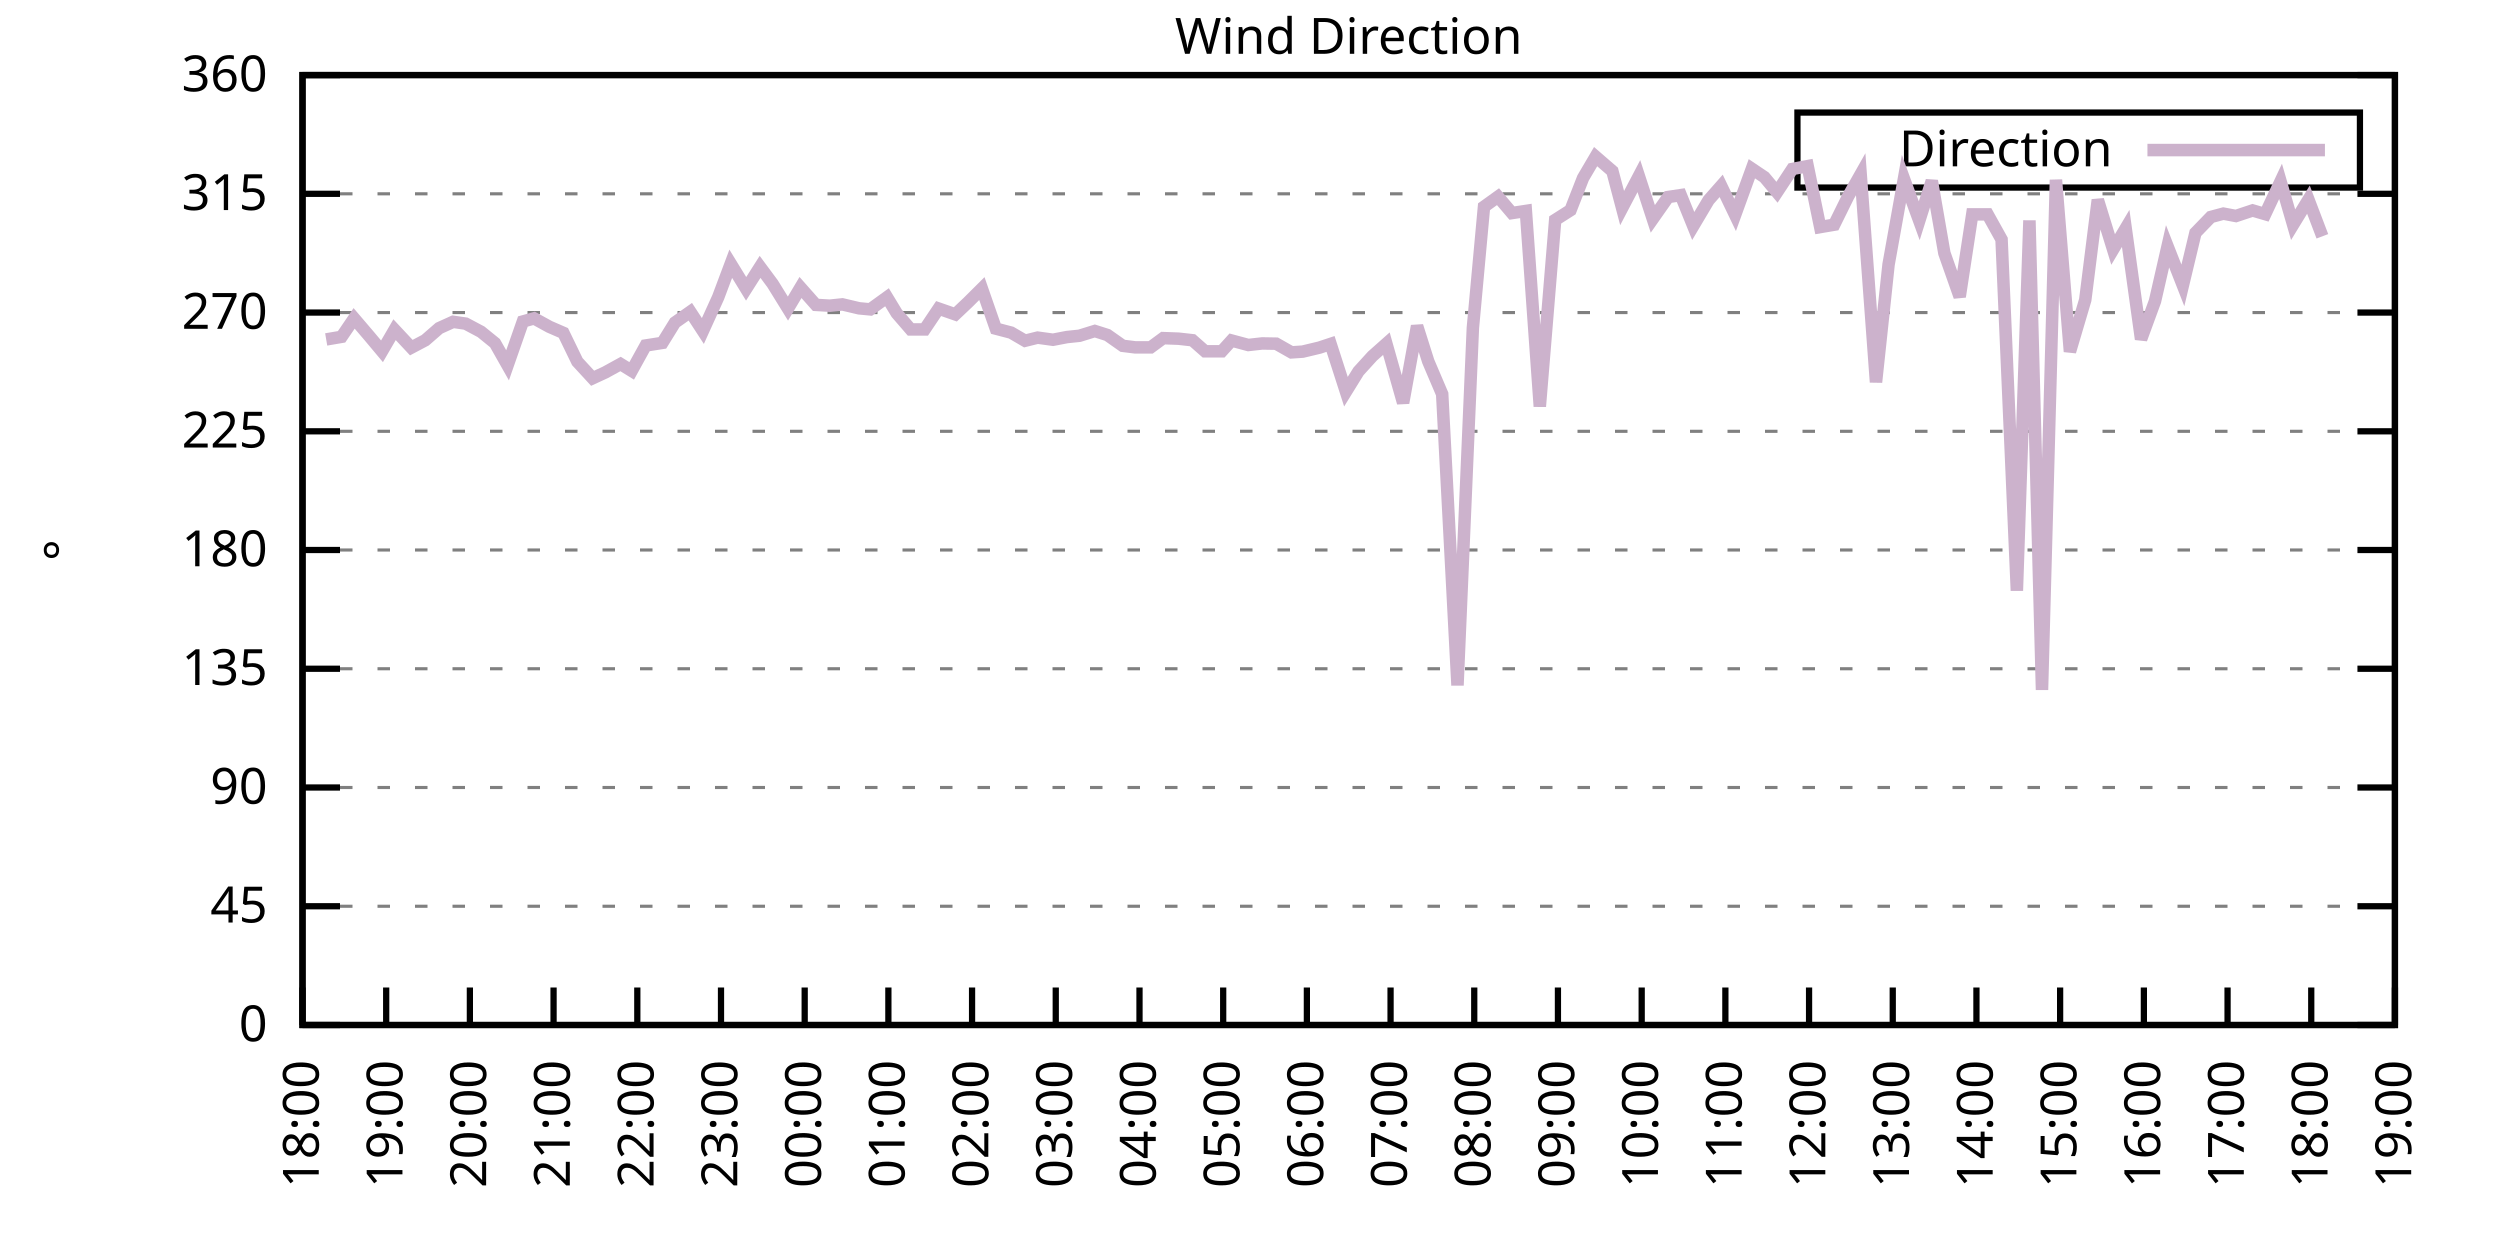
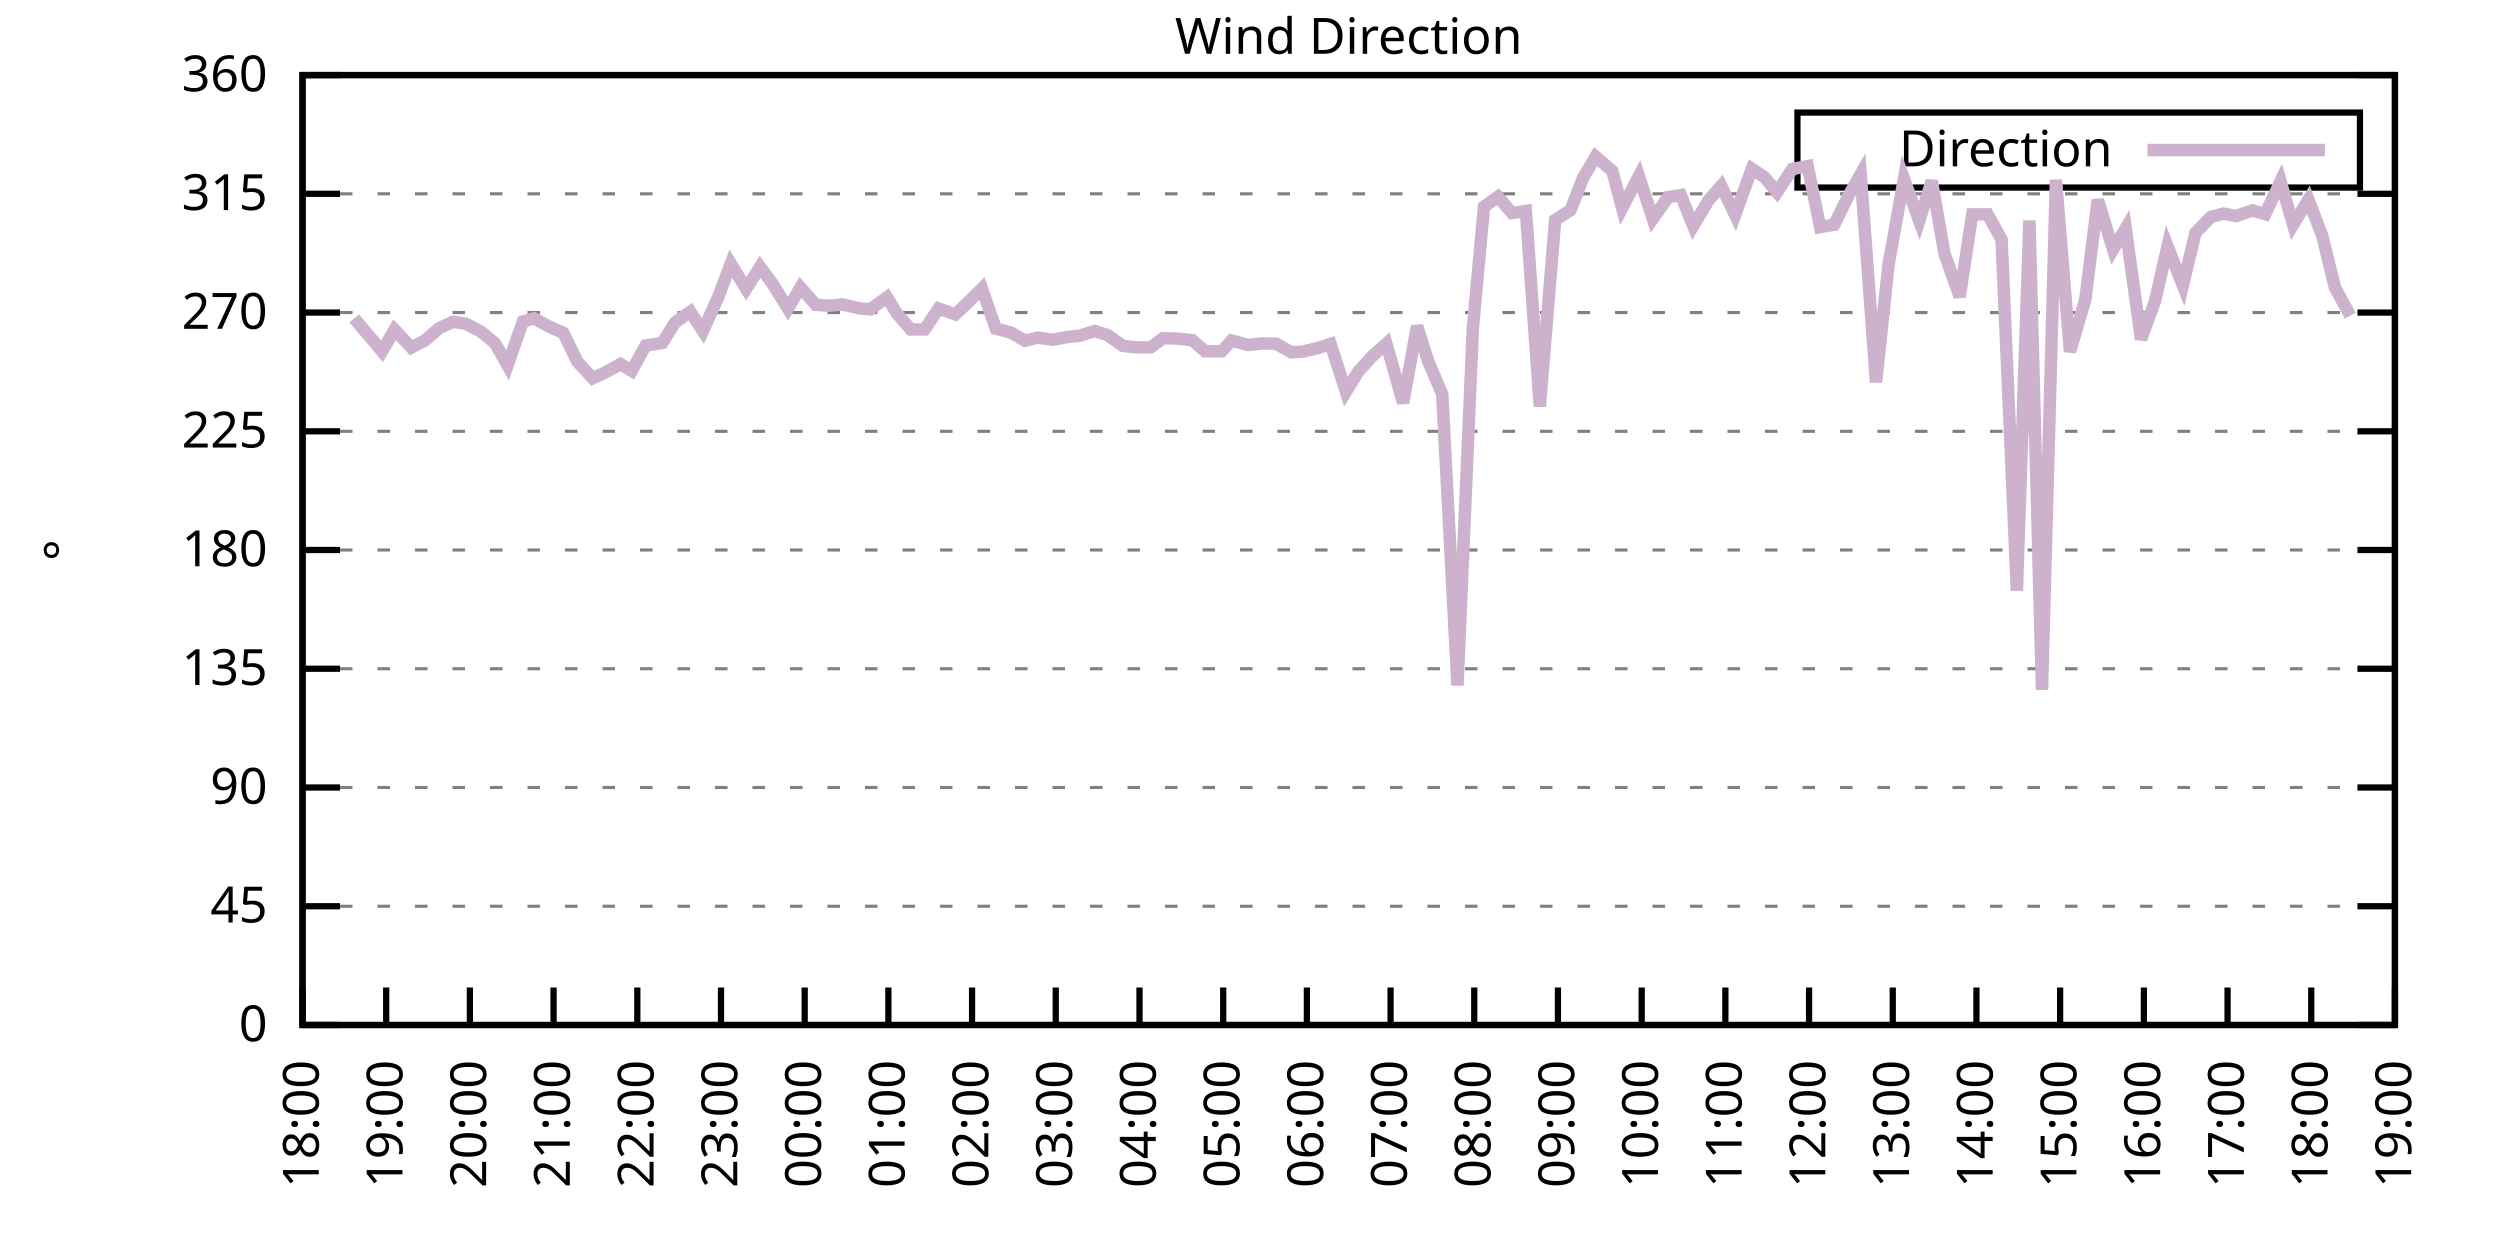
<svg xmlns="http://www.w3.org/2000/svg" xmlns:xlink="http://www.w3.org/1999/xlink" width="400" height="200" viewBox="0 0 400 200">
  <g id="gnuplot_canvas">
    <rect x="0" y="0" width="400" height="200" fill="none" />
    <defs>
      <circle id="gpDot" r="0.5" stroke-width="0.5" stroke="currentColor" />
      <path id="gpPt0" stroke-width="0.333" stroke="currentColor" d="M-1,0 h2 M0,-1 v2" />
      <path id="gpPt1" stroke-width="0.333" stroke="currentColor" d="M-1,-1 L1,1 M1,-1 L-1,1" />
      <path id="gpPt2" stroke-width="0.333" stroke="currentColor" d="M-1,0 L1,0 M0,-1 L0,1 M-1,-1 L1,1 M-1,1 L1,-1" />
      <rect id="gpPt3" stroke-width="0.333" stroke="currentColor" x="-1" y="-1" width="2" height="2" />
      <rect id="gpPt4" stroke-width="0.333" stroke="currentColor" fill="currentColor" x="-1" y="-1" width="2" height="2" />
      <circle id="gpPt5" stroke-width="0.333" stroke="currentColor" cx="0" cy="0" r="1" />
      <use xlink:href="#gpPt5" id="gpPt6" fill="currentColor" stroke="none" />
      <path id="gpPt7" stroke-width="0.333" stroke="currentColor" d="M0,-1.33 L-1.33,0.67 L1.33,0.67 z" />
      <use xlink:href="#gpPt7" id="gpPt8" fill="currentColor" stroke="none" />
      <use xlink:href="#gpPt7" id="gpPt9" stroke="currentColor" transform="rotate(180)" />
      <use xlink:href="#gpPt9" id="gpPt10" fill="currentColor" stroke="none" />
      <use xlink:href="#gpPt3" id="gpPt11" stroke="currentColor" transform="rotate(45)" />
      <use xlink:href="#gpPt11" id="gpPt12" fill="currentColor" stroke="none" />
      <path id="gpPt13" stroke-width="0.333" stroke="currentColor" d="M0,1.330 L1.265,0.411 L0.782,-1.067 L-0.782,-1.076 L-1.265,0.411 z" />
      <use xlink:href="#gpPt13" id="gpPt14" fill="currentColor" stroke="none" />
      <filter id="textbox" filterUnits="objectBoundingBox" x="0" y="0" height="1" width="1">
        <feFlood flood-color="white" flood-opacity="1" result="bgnd" />
        <feComposite in="SourceGraphic" in2="bgnd" operator="atop" />
      </filter>
      <filter id="greybox" filterUnits="objectBoundingBox" x="0" y="0" height="1" width="1">
        <feFlood flood-color="lightgrey" flood-opacity="1" result="grey" />
        <feComposite in="SourceGraphic" in2="grey" operator="atop" />
      </filter>
    </defs>
    <g fill="none" color="white" stroke="currentColor" stroke-width="1.00" stroke-linecap="butt" stroke-linejoin="miter">
</g>
    <g fill="none" color="black" stroke="currentColor" stroke-width="1.00" stroke-linecap="butt" stroke-linejoin="miter">
      <g stroke="none" shape-rendering="crispEdges">
        <polygon fill="rgb(255, 255, 255)" points="48.40,164.00 383.18,164.00 383.18,12.02 48.40,12.02 " />
      </g>
    </g>
    <g fill="none" color="black" stroke="currentColor" stroke-width="1.00" stroke-linecap="butt" stroke-linejoin="miter">
</g>
    <g fill="none" color="black" stroke="black" stroke-width="0.50" stroke-linecap="butt" stroke-linejoin="miter">
</g>
    <g fill="none" color="gray" stroke="currentColor" stroke-width="0.50" stroke-linecap="butt" stroke-linejoin="miter">
      <path stroke="gray" stroke-dasharray="2,4" class="gridline" d="M48.40,164.00 L383.19,164.00  " />
    </g>
    <g fill="none" color="gray" stroke="gray" stroke-width="1.00" stroke-linecap="butt" stroke-linejoin="miter">
</g>
    <g fill="none" color="black" stroke="currentColor" stroke-width="1.00" stroke-linecap="butt" stroke-linejoin="miter">
      <path stroke="black" d="M48.40,164.00 L54.40,164.00 M383.19,164.00 L377.19,164.00  " />
      <g transform="translate(42.80,166.60)" stroke="none" fill="black" font-family="Sans" font-size="8.00" text-anchor="end">
        <text>
          <tspan font-family="Sans"> 0</tspan>
        </text>
      </g>
    </g>
    <g fill="none" color="black" stroke="currentColor" stroke-width="1.00" stroke-linecap="butt" stroke-linejoin="miter">
</g>
    <g fill="none" color="black" stroke="black" stroke-width="0.50" stroke-linecap="butt" stroke-linejoin="miter">
</g>
    <g fill="none" color="gray" stroke="currentColor" stroke-width="0.50" stroke-linecap="butt" stroke-linejoin="miter">
      <path stroke="gray" stroke-dasharray="2,4" class="gridline" d="M48.40,145.00 L383.19,145.00  " />
    </g>
    <g fill="none" color="gray" stroke="gray" stroke-width="1.00" stroke-linecap="butt" stroke-linejoin="miter">
</g>
    <g fill="none" color="black" stroke="currentColor" stroke-width="1.00" stroke-linecap="butt" stroke-linejoin="miter">
      <path stroke="black" d="M48.40,145.00 L54.40,145.00 M383.19,145.00 L377.19,145.00  " />
      <g transform="translate(42.80,147.60)" stroke="none" fill="black" font-family="Sans" font-size="8.00" text-anchor="end">
        <text>
          <tspan font-family="Sans"> 45</tspan>
        </text>
      </g>
    </g>
    <g fill="none" color="black" stroke="currentColor" stroke-width="1.00" stroke-linecap="butt" stroke-linejoin="miter">
</g>
    <g fill="none" color="black" stroke="black" stroke-width="0.50" stroke-linecap="butt" stroke-linejoin="miter">
</g>
    <g fill="none" color="gray" stroke="currentColor" stroke-width="0.50" stroke-linecap="butt" stroke-linejoin="miter">
      <path stroke="gray" stroke-dasharray="2,4" class="gridline" d="M48.40,126.00 L383.19,126.00  " />
    </g>
    <g fill="none" color="gray" stroke="gray" stroke-width="1.00" stroke-linecap="butt" stroke-linejoin="miter">
</g>
    <g fill="none" color="black" stroke="currentColor" stroke-width="1.00" stroke-linecap="butt" stroke-linejoin="miter">
      <path stroke="black" d="M48.40,126.00 L54.40,126.00 M383.19,126.00 L377.19,126.00  " />
      <g transform="translate(42.80,128.60)" stroke="none" fill="black" font-family="Sans" font-size="8.00" text-anchor="end">
        <text>
          <tspan font-family="Sans"> 90</tspan>
        </text>
      </g>
    </g>
    <g fill="none" color="black" stroke="currentColor" stroke-width="1.00" stroke-linecap="butt" stroke-linejoin="miter">
</g>
    <g fill="none" color="black" stroke="black" stroke-width="0.50" stroke-linecap="butt" stroke-linejoin="miter">
</g>
    <g fill="none" color="gray" stroke="currentColor" stroke-width="0.50" stroke-linecap="butt" stroke-linejoin="miter">
      <path stroke="gray" stroke-dasharray="2,4" class="gridline" d="M48.40,107.00 L383.19,107.00  " />
    </g>
    <g fill="none" color="gray" stroke="gray" stroke-width="1.00" stroke-linecap="butt" stroke-linejoin="miter">
</g>
    <g fill="none" color="black" stroke="currentColor" stroke-width="1.00" stroke-linecap="butt" stroke-linejoin="miter">
      <path stroke="black" d="M48.40,107.00 L54.40,107.00 M383.19,107.00 L377.19,107.00  " />
      <g transform="translate(42.80,109.60)" stroke="none" fill="black" font-family="Sans" font-size="8.00" text-anchor="end">
        <text>
          <tspan font-family="Sans"> 135</tspan>
        </text>
      </g>
    </g>
    <g fill="none" color="black" stroke="currentColor" stroke-width="1.00" stroke-linecap="butt" stroke-linejoin="miter">
</g>
    <g fill="none" color="black" stroke="black" stroke-width="0.50" stroke-linecap="butt" stroke-linejoin="miter">
</g>
    <g fill="none" color="gray" stroke="currentColor" stroke-width="0.50" stroke-linecap="butt" stroke-linejoin="miter">
      <path stroke="gray" stroke-dasharray="2,4" class="gridline" d="M48.40,88.00 L383.19,88.00  " />
    </g>
    <g fill="none" color="gray" stroke="gray" stroke-width="1.00" stroke-linecap="butt" stroke-linejoin="miter">
</g>
    <g fill="none" color="black" stroke="currentColor" stroke-width="1.00" stroke-linecap="butt" stroke-linejoin="miter">
      <path stroke="black" d="M48.40,88.00 L54.40,88.00 M383.19,88.00 L377.19,88.00  " />
      <g transform="translate(42.80,90.60)" stroke="none" fill="black" font-family="Sans" font-size="8.00" text-anchor="end">
        <text>
          <tspan font-family="Sans"> 180</tspan>
        </text>
      </g>
    </g>
    <g fill="none" color="black" stroke="currentColor" stroke-width="1.00" stroke-linecap="butt" stroke-linejoin="miter">
</g>
    <g fill="none" color="black" stroke="black" stroke-width="0.50" stroke-linecap="butt" stroke-linejoin="miter">
</g>
    <g fill="none" color="gray" stroke="currentColor" stroke-width="0.50" stroke-linecap="butt" stroke-linejoin="miter">
      <path stroke="gray" stroke-dasharray="2,4" class="gridline" d="M48.40,69.01 L383.19,69.01  " />
    </g>
    <g fill="none" color="gray" stroke="gray" stroke-width="1.00" stroke-linecap="butt" stroke-linejoin="miter">
</g>
    <g fill="none" color="black" stroke="currentColor" stroke-width="1.00" stroke-linecap="butt" stroke-linejoin="miter">
      <path stroke="black" d="M48.40,69.01 L54.40,69.01 M383.19,69.01 L377.19,69.01  " />
      <g transform="translate(42.80,71.61)" stroke="none" fill="black" font-family="Sans" font-size="8.00" text-anchor="end">
        <text>
          <tspan font-family="Sans"> 225</tspan>
        </text>
      </g>
    </g>
    <g fill="none" color="black" stroke="currentColor" stroke-width="1.00" stroke-linecap="butt" stroke-linejoin="miter">
</g>
    <g fill="none" color="black" stroke="black" stroke-width="0.50" stroke-linecap="butt" stroke-linejoin="miter">
</g>
    <g fill="none" color="gray" stroke="currentColor" stroke-width="0.50" stroke-linecap="butt" stroke-linejoin="miter">
      <path stroke="gray" stroke-dasharray="2,4" class="gridline" d="M48.40,50.01 L383.19,50.01  " />
    </g>
    <g fill="none" color="gray" stroke="gray" stroke-width="1.00" stroke-linecap="butt" stroke-linejoin="miter">
</g>
    <g fill="none" color="black" stroke="currentColor" stroke-width="1.00" stroke-linecap="butt" stroke-linejoin="miter">
      <path stroke="black" d="M48.40,50.01 L54.40,50.01 M383.19,50.01 L377.19,50.01  " />
      <g transform="translate(42.80,52.61)" stroke="none" fill="black" font-family="Sans" font-size="8.00" text-anchor="end">
        <text>
          <tspan font-family="Sans"> 270</tspan>
        </text>
      </g>
    </g>
    <g fill="none" color="black" stroke="currentColor" stroke-width="1.00" stroke-linecap="butt" stroke-linejoin="miter">
</g>
    <g fill="none" color="black" stroke="black" stroke-width="0.50" stroke-linecap="butt" stroke-linejoin="miter">
</g>
    <g fill="none" color="gray" stroke="currentColor" stroke-width="0.50" stroke-linecap="butt" stroke-linejoin="miter">
      <path stroke="gray" stroke-dasharray="2,4" class="gridline" d="M48.40,31.01 L383.19,31.01  " />
    </g>
    <g fill="none" color="gray" stroke="gray" stroke-width="1.00" stroke-linecap="butt" stroke-linejoin="miter">
</g>
    <g fill="none" color="black" stroke="currentColor" stroke-width="1.00" stroke-linecap="butt" stroke-linejoin="miter">
      <path stroke="black" d="M48.40,31.01 L54.40,31.01 M383.19,31.01 L377.19,31.01  " />
      <g transform="translate(42.80,33.61)" stroke="none" fill="black" font-family="Sans" font-size="8.00" text-anchor="end">
        <text>
          <tspan font-family="Sans"> 315</tspan>
        </text>
      </g>
    </g>
    <g fill="none" color="black" stroke="currentColor" stroke-width="1.00" stroke-linecap="butt" stroke-linejoin="miter">
</g>
    <g fill="none" color="black" stroke="black" stroke-width="0.50" stroke-linecap="butt" stroke-linejoin="miter">
</g>
    <g fill="none" color="gray" stroke="currentColor" stroke-width="0.50" stroke-linecap="butt" stroke-linejoin="miter">
      <path stroke="gray" stroke-dasharray="2,4" class="gridline" d="M48.40,12.01 L383.19,12.01  " />
    </g>
    <g fill="none" color="gray" stroke="gray" stroke-width="1.00" stroke-linecap="butt" stroke-linejoin="miter">
</g>
    <g fill="none" color="black" stroke="currentColor" stroke-width="1.00" stroke-linecap="butt" stroke-linejoin="miter">
      <path stroke="black" d="M48.40,12.01 L54.40,12.01 M383.19,12.01 L377.19,12.01  " />
      <g transform="translate(42.80,14.61)" stroke="none" fill="black" font-family="Sans" font-size="8.00" text-anchor="end">
        <text>
          <tspan font-family="Sans"> 360</tspan>
        </text>
      </g>
    </g>
    <g fill="none" color="black" stroke="currentColor" stroke-width="1.00" stroke-linecap="butt" stroke-linejoin="miter">
      <path stroke="black" d="M48.40,164.00 L48.40,158.00  " />
      <g transform="translate(51.00,169.60) rotate(270.00)" stroke="none" fill="black" font-family="Sans" font-size="8.00" text-anchor="end">
        <text>
          <tspan font-family="Sans">18:00</tspan>
        </text>
      </g>
    </g>
    <g fill="none" color="black" stroke="currentColor" stroke-width="1.00" stroke-linecap="butt" stroke-linejoin="miter">
      <path stroke="black" d="M61.79,164.00 L61.79,158.00  " />
      <g transform="translate(64.39,169.60) rotate(270.00)" stroke="none" fill="black" font-family="Sans" font-size="8.00" text-anchor="end">
        <text>
          <tspan font-family="Sans">19:00</tspan>
        </text>
      </g>
    </g>
    <g fill="none" color="black" stroke="currentColor" stroke-width="1.00" stroke-linecap="butt" stroke-linejoin="miter">
      <path stroke="black" d="M75.18,164.00 L75.18,158.00  " />
      <g transform="translate(77.78,169.60) rotate(270.00)" stroke="none" fill="black" font-family="Sans" font-size="8.00" text-anchor="end">
        <text>
          <tspan font-family="Sans">20:00</tspan>
        </text>
      </g>
    </g>
    <g fill="none" color="black" stroke="currentColor" stroke-width="1.00" stroke-linecap="butt" stroke-linejoin="miter">
      <path stroke="black" d="M88.57,164.00 L88.57,158.00  " />
      <g transform="translate(91.17,169.60) rotate(270.00)" stroke="none" fill="black" font-family="Sans" font-size="8.00" text-anchor="end">
        <text>
          <tspan font-family="Sans">21:00</tspan>
        </text>
      </g>
    </g>
    <g fill="none" color="black" stroke="currentColor" stroke-width="1.00" stroke-linecap="butt" stroke-linejoin="miter">
      <path stroke="black" d="M101.97,164.00 L101.97,158.00  " />
      <g transform="translate(104.57,169.60) rotate(270.00)" stroke="none" fill="black" font-family="Sans" font-size="8.00" text-anchor="end">
        <text>
          <tspan font-family="Sans">22:00</tspan>
        </text>
      </g>
    </g>
    <g fill="none" color="black" stroke="currentColor" stroke-width="1.00" stroke-linecap="butt" stroke-linejoin="miter">
      <path stroke="black" d="M115.36,164.00 L115.36,158.00  " />
      <g transform="translate(117.96,169.60) rotate(270.00)" stroke="none" fill="black" font-family="Sans" font-size="8.00" text-anchor="end">
        <text>
          <tspan font-family="Sans">23:00</tspan>
        </text>
      </g>
    </g>
    <g fill="none" color="black" stroke="currentColor" stroke-width="1.00" stroke-linecap="butt" stroke-linejoin="miter">
      <path stroke="black" d="M128.75,164.00 L128.75,158.00  " />
      <g transform="translate(131.35,169.60) rotate(270.00)" stroke="none" fill="black" font-family="Sans" font-size="8.00" text-anchor="end">
        <text>
          <tspan font-family="Sans">00:00</tspan>
        </text>
      </g>
    </g>
    <g fill="none" color="black" stroke="currentColor" stroke-width="1.00" stroke-linecap="butt" stroke-linejoin="miter">
      <path stroke="black" d="M142.14,164.00 L142.14,158.00  " />
      <g transform="translate(144.74,169.60) rotate(270.00)" stroke="none" fill="black" font-family="Sans" font-size="8.00" text-anchor="end">
        <text>
          <tspan font-family="Sans">01:00</tspan>
        </text>
      </g>
    </g>
    <g fill="none" color="black" stroke="currentColor" stroke-width="1.00" stroke-linecap="butt" stroke-linejoin="miter">
      <path stroke="black" d="M155.53,164.00 L155.53,158.00  " />
      <g transform="translate(158.13,169.60) rotate(270.00)" stroke="none" fill="black" font-family="Sans" font-size="8.00" text-anchor="end">
        <text>
          <tspan font-family="Sans">02:00</tspan>
        </text>
      </g>
    </g>
    <g fill="none" color="black" stroke="currentColor" stroke-width="1.00" stroke-linecap="butt" stroke-linejoin="miter">
      <path stroke="black" d="M168.92,164.00 L168.92,158.00  " />
      <g transform="translate(171.52,169.60) rotate(270.00)" stroke="none" fill="black" font-family="Sans" font-size="8.00" text-anchor="end">
        <text>
          <tspan font-family="Sans">03:00</tspan>
        </text>
      </g>
    </g>
    <g fill="none" color="black" stroke="currentColor" stroke-width="1.00" stroke-linecap="butt" stroke-linejoin="miter">
      <path stroke="black" d="M182.32,164.00 L182.32,158.00  " />
      <g transform="translate(184.92,169.60) rotate(270.00)" stroke="none" fill="black" font-family="Sans" font-size="8.00" text-anchor="end">
        <text>
          <tspan font-family="Sans">04:00</tspan>
        </text>
      </g>
    </g>
    <g fill="none" color="black" stroke="currentColor" stroke-width="1.00" stroke-linecap="butt" stroke-linejoin="miter">
      <path stroke="black" d="M195.71,164.00 L195.71,158.00  " />
      <g transform="translate(198.31,169.60) rotate(270.00)" stroke="none" fill="black" font-family="Sans" font-size="8.00" text-anchor="end">
        <text>
          <tspan font-family="Sans">05:00</tspan>
        </text>
      </g>
    </g>
    <g fill="none" color="black" stroke="currentColor" stroke-width="1.00" stroke-linecap="butt" stroke-linejoin="miter">
      <path stroke="black" d="M209.10,164.00 L209.10,158.00  " />
      <g transform="translate(211.70,169.60) rotate(270.00)" stroke="none" fill="black" font-family="Sans" font-size="8.00" text-anchor="end">
        <text>
          <tspan font-family="Sans">06:00</tspan>
        </text>
      </g>
    </g>
    <g fill="none" color="black" stroke="currentColor" stroke-width="1.00" stroke-linecap="butt" stroke-linejoin="miter">
      <path stroke="black" d="M222.49,164.00 L222.49,158.00  " />
      <g transform="translate(225.09,169.60) rotate(270.00)" stroke="none" fill="black" font-family="Sans" font-size="8.00" text-anchor="end">
        <text>
          <tspan font-family="Sans">07:00</tspan>
        </text>
      </g>
    </g>
    <g fill="none" color="black" stroke="currentColor" stroke-width="1.00" stroke-linecap="butt" stroke-linejoin="miter">
      <path stroke="black" d="M235.88,164.00 L235.88,158.00  " />
      <g transform="translate(238.48,169.60) rotate(270.00)" stroke="none" fill="black" font-family="Sans" font-size="8.00" text-anchor="end">
        <text>
          <tspan font-family="Sans">08:00</tspan>
        </text>
      </g>
    </g>
    <g fill="none" color="black" stroke="currentColor" stroke-width="1.00" stroke-linecap="butt" stroke-linejoin="miter">
      <path stroke="black" d="M249.27,164.00 L249.27,158.00  " />
      <g transform="translate(251.87,169.60) rotate(270.00)" stroke="none" fill="black" font-family="Sans" font-size="8.00" text-anchor="end">
        <text>
          <tspan font-family="Sans">09:00</tspan>
        </text>
      </g>
    </g>
    <g fill="none" color="black" stroke="currentColor" stroke-width="1.00" stroke-linecap="butt" stroke-linejoin="miter">
      <path stroke="black" d="M262.67,164.00 L262.67,158.00  " />
      <g transform="translate(265.27,169.60) rotate(270.00)" stroke="none" fill="black" font-family="Sans" font-size="8.00" text-anchor="end">
        <text>
          <tspan font-family="Sans">10:00</tspan>
        </text>
      </g>
    </g>
    <g fill="none" color="black" stroke="currentColor" stroke-width="1.00" stroke-linecap="butt" stroke-linejoin="miter">
      <path stroke="black" d="M276.06,164.00 L276.06,158.00  " />
      <g transform="translate(278.66,169.60) rotate(270.00)" stroke="none" fill="black" font-family="Sans" font-size="8.00" text-anchor="end">
        <text>
          <tspan font-family="Sans">11:00</tspan>
        </text>
      </g>
    </g>
    <g fill="none" color="black" stroke="currentColor" stroke-width="1.00" stroke-linecap="butt" stroke-linejoin="miter">
      <path stroke="black" d="M289.45,164.00 L289.45,158.00  " />
      <g transform="translate(292.05,169.60) rotate(270.00)" stroke="none" fill="black" font-family="Sans" font-size="8.00" text-anchor="end">
        <text>
          <tspan font-family="Sans">12:00</tspan>
        </text>
      </g>
    </g>
    <g fill="none" color="black" stroke="currentColor" stroke-width="1.00" stroke-linecap="butt" stroke-linejoin="miter">
      <path stroke="black" d="M302.84,164.00 L302.84,158.00  " />
      <g transform="translate(305.44,169.60) rotate(270.00)" stroke="none" fill="black" font-family="Sans" font-size="8.00" text-anchor="end">
        <text>
          <tspan font-family="Sans">13:00</tspan>
        </text>
      </g>
    </g>
    <g fill="none" color="black" stroke="currentColor" stroke-width="1.00" stroke-linecap="butt" stroke-linejoin="miter">
      <path stroke="black" d="M316.23,164.00 L316.23,158.00  " />
      <g transform="translate(318.83,169.60) rotate(270.00)" stroke="none" fill="black" font-family="Sans" font-size="8.00" text-anchor="end">
        <text>
          <tspan font-family="Sans">14:00</tspan>
        </text>
      </g>
    </g>
    <g fill="none" color="black" stroke="currentColor" stroke-width="1.00" stroke-linecap="butt" stroke-linejoin="miter">
      <path stroke="black" d="M329.62,164.00 L329.62,158.00  " />
      <g transform="translate(332.22,169.60) rotate(270.00)" stroke="none" fill="black" font-family="Sans" font-size="8.00" text-anchor="end">
        <text>
          <tspan font-family="Sans">15:00</tspan>
        </text>
      </g>
    </g>
    <g fill="none" color="black" stroke="currentColor" stroke-width="1.00" stroke-linecap="butt" stroke-linejoin="miter">
      <path stroke="black" d="M343.02,164.00 L343.02,158.00  " />
      <g transform="translate(345.62,169.60) rotate(270.00)" stroke="none" fill="black" font-family="Sans" font-size="8.00" text-anchor="end">
        <text>
          <tspan font-family="Sans">16:00</tspan>
        </text>
      </g>
    </g>
    <g fill="none" color="black" stroke="currentColor" stroke-width="1.00" stroke-linecap="butt" stroke-linejoin="miter">
      <path stroke="black" d="M356.41,164.00 L356.41,158.00  " />
      <g transform="translate(359.01,169.60) rotate(270.00)" stroke="none" fill="black" font-family="Sans" font-size="8.00" text-anchor="end">
        <text>
          <tspan font-family="Sans">17:00</tspan>
        </text>
      </g>
    </g>
    <g fill="none" color="black" stroke="currentColor" stroke-width="1.00" stroke-linecap="butt" stroke-linejoin="miter">
      <path stroke="black" d="M369.80,164.00 L369.80,158.00  " />
      <g transform="translate(372.40,169.60) rotate(270.00)" stroke="none" fill="black" font-family="Sans" font-size="8.00" text-anchor="end">
        <text>
          <tspan font-family="Sans">18:00</tspan>
        </text>
      </g>
    </g>
    <g fill="none" color="black" stroke="currentColor" stroke-width="1.00" stroke-linecap="butt" stroke-linejoin="miter">
      <path stroke="black" d="M383.19,164.00 L383.19,158.00  " />
      <g transform="translate(385.79,169.60) rotate(270.00)" stroke="none" fill="black" font-family="Sans" font-size="8.00" text-anchor="end">
        <text>
          <tspan font-family="Sans">19:00</tspan>
        </text>
      </g>
    </g>
    <g fill="none" color="black" stroke="currentColor" stroke-width="1.00" stroke-linecap="butt" stroke-linejoin="miter">
</g>
    <g fill="none" color="black" stroke="currentColor" stroke-width="1.00" stroke-linecap="butt" stroke-linejoin="miter">
      <path stroke="black" d="M48.40,12.01 L48.40,164.00 L383.19,164.00 L383.19,12.01 L48.40,12.01 Z  " />
    </g>
    <g fill="none" color="black" stroke="currentColor" stroke-width="1.00" stroke-linecap="butt" stroke-linejoin="miter">
</g>
    <g fill="none" color="black" stroke="currentColor" stroke-width="1.00" stroke-linecap="butt" stroke-linejoin="miter">
      <path stroke="black" d="M287.59,30.01 L287.59,18.01 L377.59,18.01 L377.59,30.01 L287.59,30.01 Z  " />
    </g>
    <g id="Wind_direction_plot_1">
      <g fill="none" color="white" stroke="black" stroke-width="2.00" stroke-linecap="butt" stroke-linejoin="miter">
</g>
      <g fill="none" color="black" stroke="currentColor" stroke-width="2.00" stroke-linecap="butt" stroke-linejoin="miter">
        <g transform="translate(337.99,26.61)" stroke="none" fill="black" font-family="Sans" font-size="8.00" text-anchor="end">
          <text>
            <tspan font-family="Sans">Direction</tspan>
          </text>
        </g>
      </g>
      <g fill="none" color="black" stroke="currentColor" stroke-width="2.00" stroke-linecap="butt" stroke-linejoin="miter">
-         <path stroke="rgb(204, 178, 204)" d="M343.59,24.01 L371.99,24.01 M52.19,54.31 L54.65,53.89 L56.66,50.94 L59.11,53.81 L61.12,56.21 L63.13,52.75   L65.81,55.62 L68.04,54.44 L70.27,52.50 L72.50,51.49 L74.51,51.78 L76.97,53.09 L79.20,54.90 L81.21,58.45   L83.66,51.44 L85.45,50.94 L87.91,52.29 L90.14,53.26 L92.37,57.86 L94.82,60.52 L96.83,59.59 L99.29,58.24   L101.07,59.34 L103.31,55.28 L105.98,54.86 L107.99,51.61 L110.45,49.88 L112.46,52.96 L114.91,47.56 L116.92,42.20   L119.38,46.21 L121.61,42.70 L123.62,45.41 L126.07,49.37 L128.08,46.00 L130.54,48.78 L132.77,48.91 L134.78,48.70   L137.45,49.33 L139.24,49.50 L141.92,47.56 L143.48,50.13 L145.71,52.71 L147.94,52.71 L150.18,49.37 L152.85,50.30   L154.86,48.40 L157.10,46.17 L159.33,52.58 L161.78,53.22 L164.01,54.52 L166.02,54.02 L168.48,54.36 L170.71,53.93   L172.72,53.72 L175.17,52.96 L177.18,53.60 L179.64,55.33 L181.65,55.58 L184.10,55.58 L186.11,54.10 L188.57,54.19   L190.80,54.44 L192.81,56.21 L195.48,56.21 L197.05,54.48 L199.73,55.20 L201.96,54.95 L204.19,54.99 L206.64,56.38   L208.43,56.26 L211.11,55.62 L212.89,55.03 L215.35,62.67 L217.36,59.42 L219.59,56.97 L221.82,54.99 L224.50,64.45   L226.73,52.16 L228.52,57.82 L230.75,63.05 L233.20,109.66 L235.66,52.46 L237.44,33.08 L239.68,31.47 L241.91,34.09   L244.14,33.75 L246.37,65.04 L248.83,35.19 L251.28,33.63 L253.29,28.48 L255.30,25.06 L257.98,27.38 L259.54,33.29   L262.22,28.18 L264.45,35.02 L266.91,31.52 L268.92,31.22 L270.92,36.16 L273.38,32.02 L275.39,29.74 L277.62,34.39   L280.30,27.00 L282.31,28.35 L284.32,30.76 L286.77,27.04 L289.23,26.58 L291.23,36.33 L293.47,35.95 L295.70,31.43   L297.71,27.88 L300.16,61.15 L302.17,42.32 L304.63,28.60 L307.08,35.32 L309.09,28.94 L311.10,40.51 L313.55,47.47   L315.56,34.30 L318.02,34.30 L320.25,38.31 L322.70,94.51 L324.71,35.27 L326.72,110.38 L328.95,28.77 L331.19,56.26   L333.64,47.98 L335.65,31.98 L338.10,39.92 L340.11,36.54 L342.57,54.27 L344.80,48.19 L346.81,39.41 L349.26,45.66   L351.27,37.26 L353.73,34.72 L355.74,34.18 L357.75,34.56 L360.42,33.67 L362.43,34.26 L364.89,29.02 L366.90,35.95   L369.35,31.94 L371.58,37.81  " />
+         <path stroke="rgb(204, 178, 204)" d="M343.59,24.01 L371.99,24.01 M56.66,50.94 L59.11,53.81 L61.12,56.21 L63.13,52.75 L65.81,55.62 L68.04,54.44   L70.27,52.50 L72.50,51.49 L74.51,51.78 L76.97,53.09 L79.20,54.90 L81.21,58.45 L83.66,51.44 L85.45,50.94   L87.91,52.29 L90.14,53.26 L92.37,57.86 L94.82,60.52 L96.83,59.59 L99.29,58.24 L101.07,59.34 L103.31,55.28   L105.98,54.86 L107.99,51.61 L110.45,49.88 L112.46,52.96 L114.91,47.56 L116.92,42.20 L119.38,46.21 L121.61,42.70   L123.62,45.41 L126.07,49.37 L128.08,46.00 L130.54,48.78 L132.77,48.91 L134.78,48.70 L137.45,49.33 L139.24,49.50   L141.92,47.56 L143.48,50.13 L145.71,52.71 L147.94,52.71 L150.18,49.37 L152.85,50.30 L154.86,48.40 L157.10,46.17   L159.33,52.58 L161.78,53.22 L164.01,54.52 L166.02,54.02 L168.48,54.36 L170.71,53.93 L172.72,53.72 L175.17,52.96   L177.18,53.60 L179.64,55.33 L181.65,55.58 L184.10,55.58 L186.11,54.10 L188.57,54.19 L190.80,54.44 L192.81,56.21   L195.48,56.21 L197.05,54.48 L199.73,55.20 L201.96,54.95 L204.19,54.99 L206.64,56.38 L208.43,56.26 L211.11,55.62   L212.89,55.03 L215.35,62.67 L217.36,59.42 L219.59,56.97 L221.82,54.99 L224.50,64.45 L226.73,52.16 L228.52,57.82   L230.75,63.05 L233.20,109.66 L235.66,52.46 L237.44,33.08 L239.68,31.47 L241.91,34.09 L244.14,33.75 L246.37,65.04   L248.83,35.19 L251.28,33.63 L253.29,28.48 L255.30,25.06 L257.98,27.38 L259.54,33.29 L262.22,28.18 L264.45,35.02   L266.91,31.52 L268.92,31.22 L270.92,36.16 L273.38,32.02 L275.39,29.74 L277.62,34.39 L280.30,27.00 L282.31,28.35   L284.32,30.76 L286.77,27.04 L289.23,26.58 L291.23,36.33 L293.47,35.95 L295.70,31.43 L297.71,27.88 L300.16,61.15   L302.17,42.32 L304.63,28.60 L307.08,35.32 L309.09,28.94 L311.10,40.51 L313.55,47.47 L315.56,34.30 L318.02,34.30   L320.25,38.31 L322.70,94.51 L324.71,35.27 L326.72,110.38 L328.95,28.77 L331.19,56.26 L333.64,47.98 L335.65,31.98   L338.10,39.92 L340.11,36.54 L342.57,54.27 L344.80,48.19 L346.81,39.41 L349.26,45.66 L351.27,37.26 L353.73,34.72   L355.74,34.18 L357.75,34.56 L360.42,33.67 L362.43,34.26 L364.89,29.02 L366.90,35.95 L369.35,31.94 L371.58,37.81   L373.59,46.00 L376.05,50.51  " />
      </g>
    </g>
    <g fill="none" color="black" stroke="currentColor" stroke-width="2.00" stroke-linecap="butt" stroke-linejoin="miter">
</g>
    <g fill="none" color="black" stroke="black" stroke-width="1.00" stroke-linecap="butt" stroke-linejoin="miter">
</g>
    <g fill="none" color="black" stroke="currentColor" stroke-width="1.00" stroke-linecap="butt" stroke-linejoin="miter">
      <path stroke="black" d="M48.40,12.01 L48.40,164.00 L383.19,164.00 L383.19,12.01 L48.40,12.01 Z  " />
      <g transform="translate(12.80,88.01) rotate(270.00)" stroke="none" fill="black" font-family="Sans" font-size="8.00" text-anchor="middle">
        <text>
          <tspan font-family="Sans">°</tspan>
        </text>
      </g>
    </g>
    <g fill="none" color="black" stroke="currentColor" stroke-width="1.00" stroke-linecap="butt" stroke-linejoin="miter">
</g>
    <g fill="none" color="black" stroke="currentColor" stroke-width="1.00" stroke-linecap="butt" stroke-linejoin="miter">
      <g transform="translate(215.79,8.61)" stroke="none" fill="black" font-family="Sans" font-size="8.00" text-anchor="middle">
        <text>
          <tspan font-family="Sans">Wind Direction</tspan>
        </text>
      </g>
    </g>
    <g fill="none" color="black" stroke="currentColor" stroke-width="1.00" stroke-linecap="butt" stroke-linejoin="miter">
</g>
  </g>
</svg>
